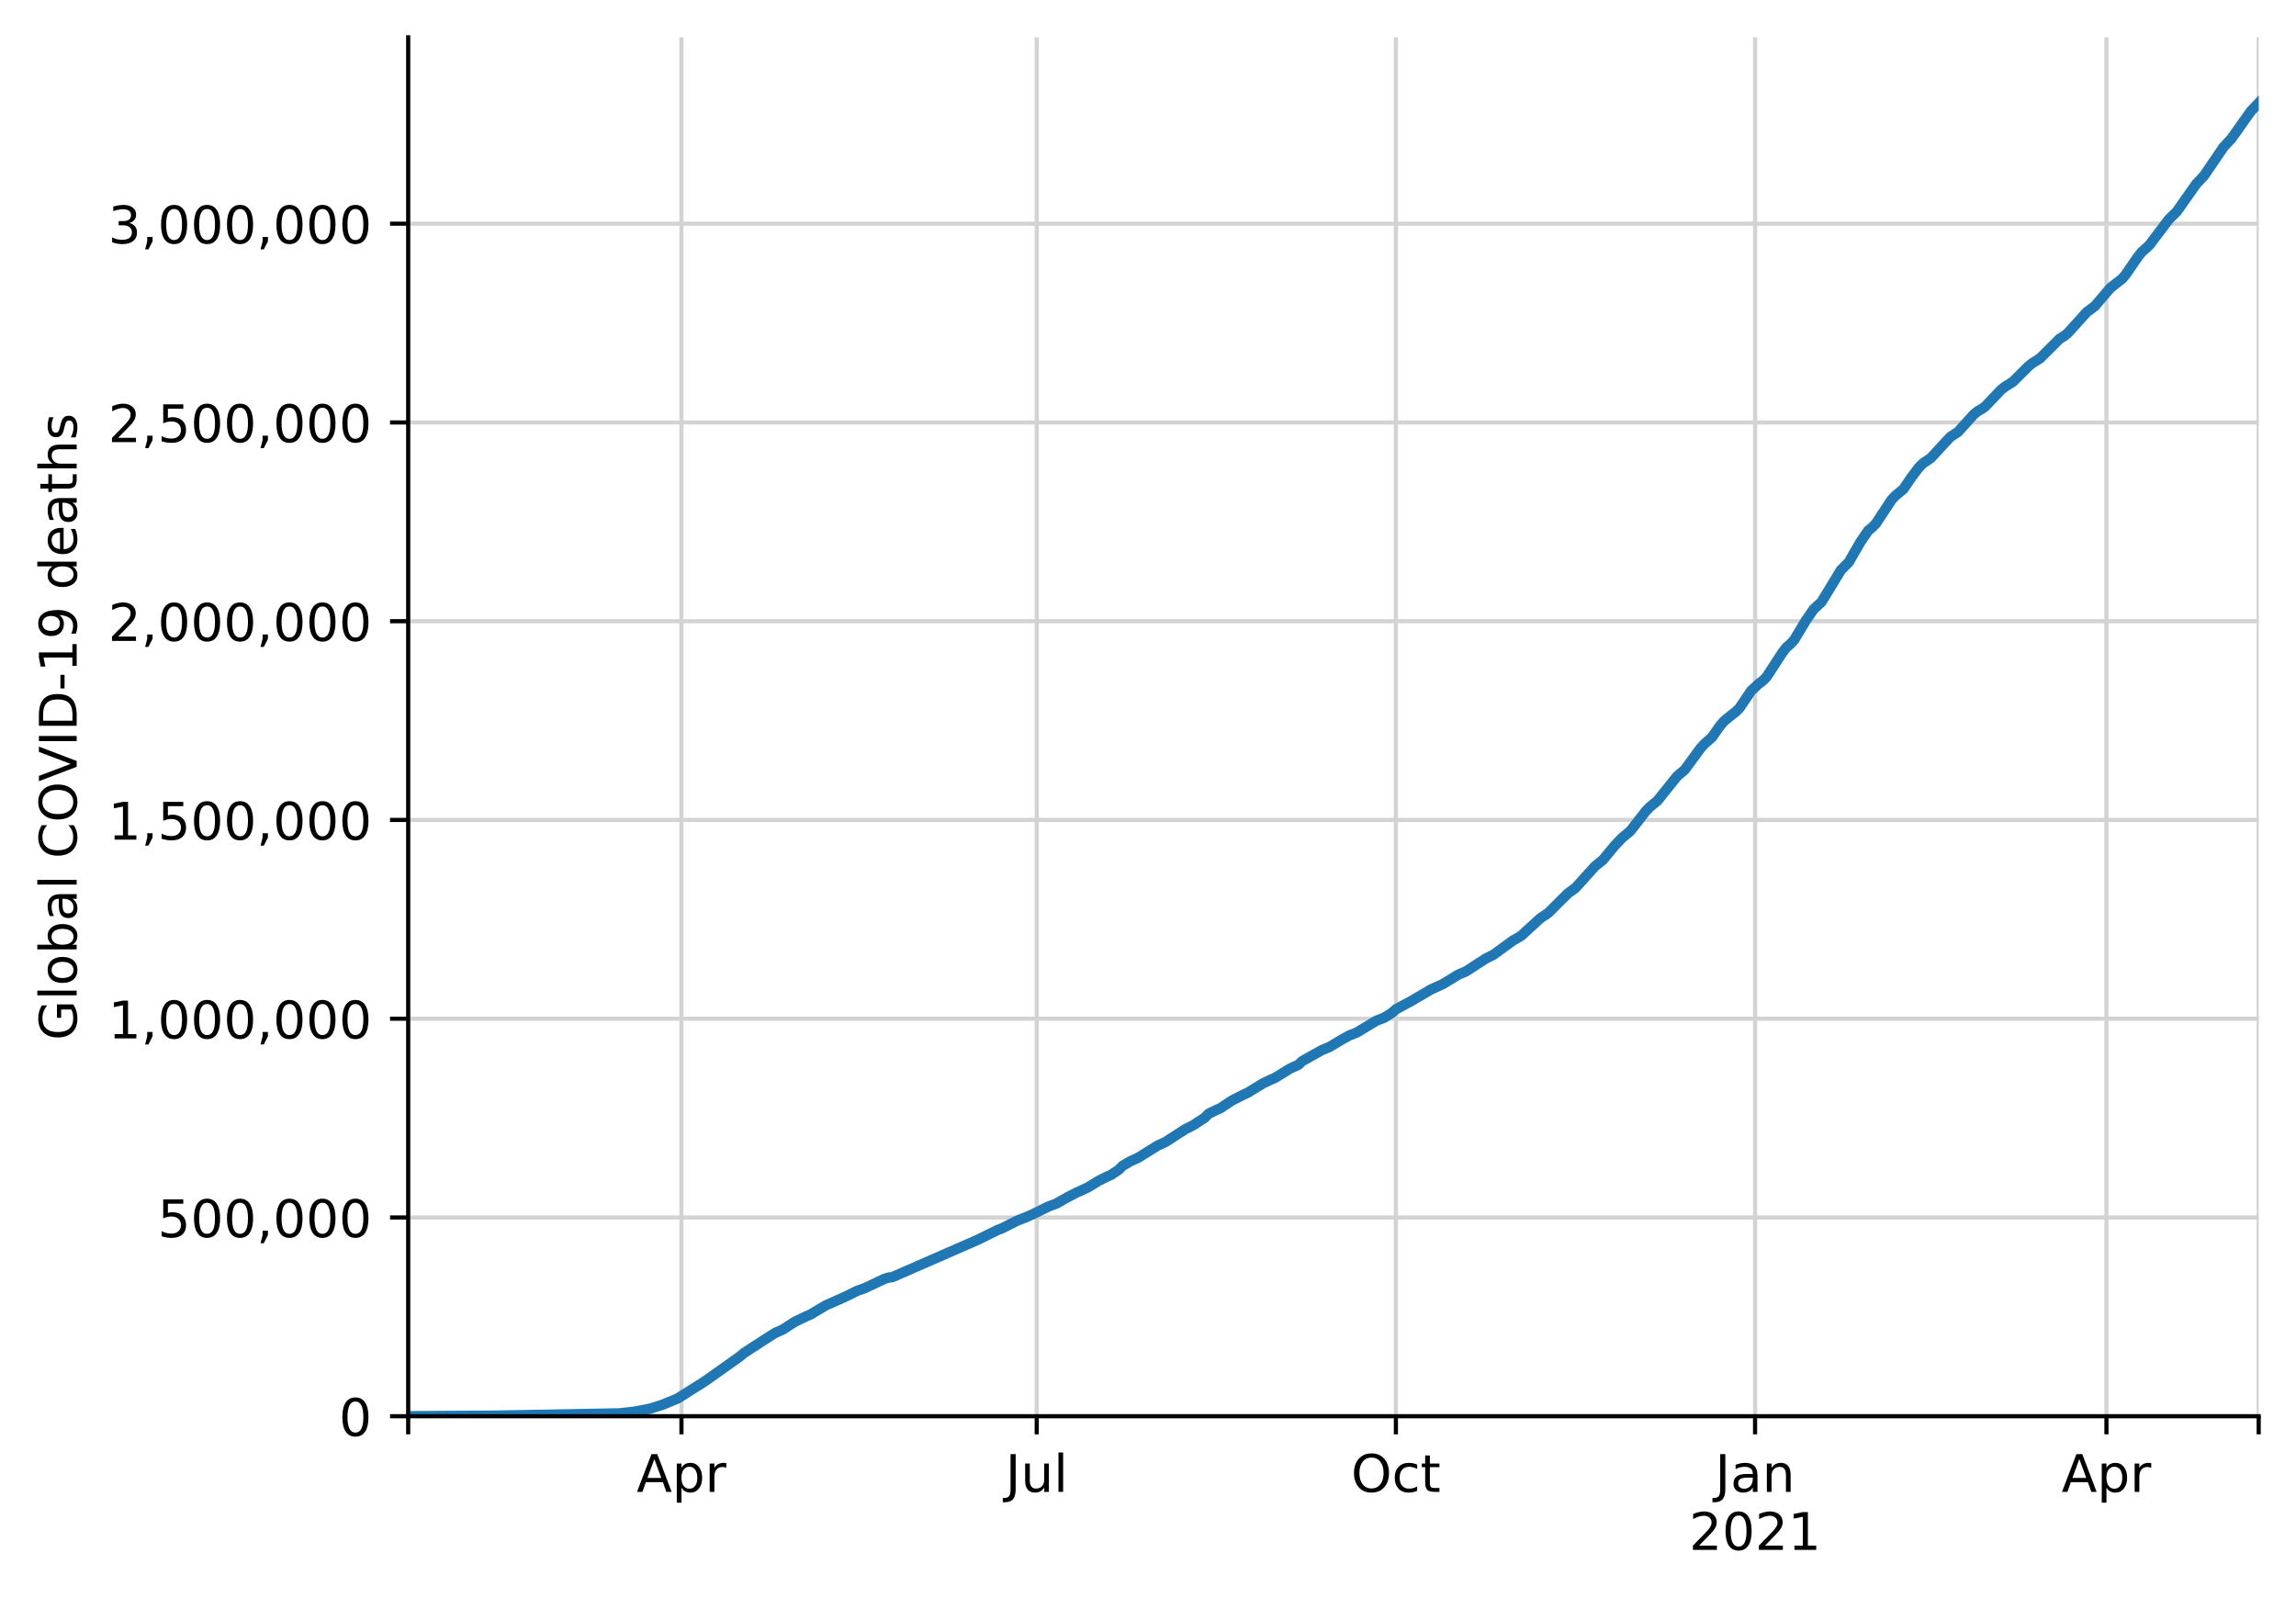
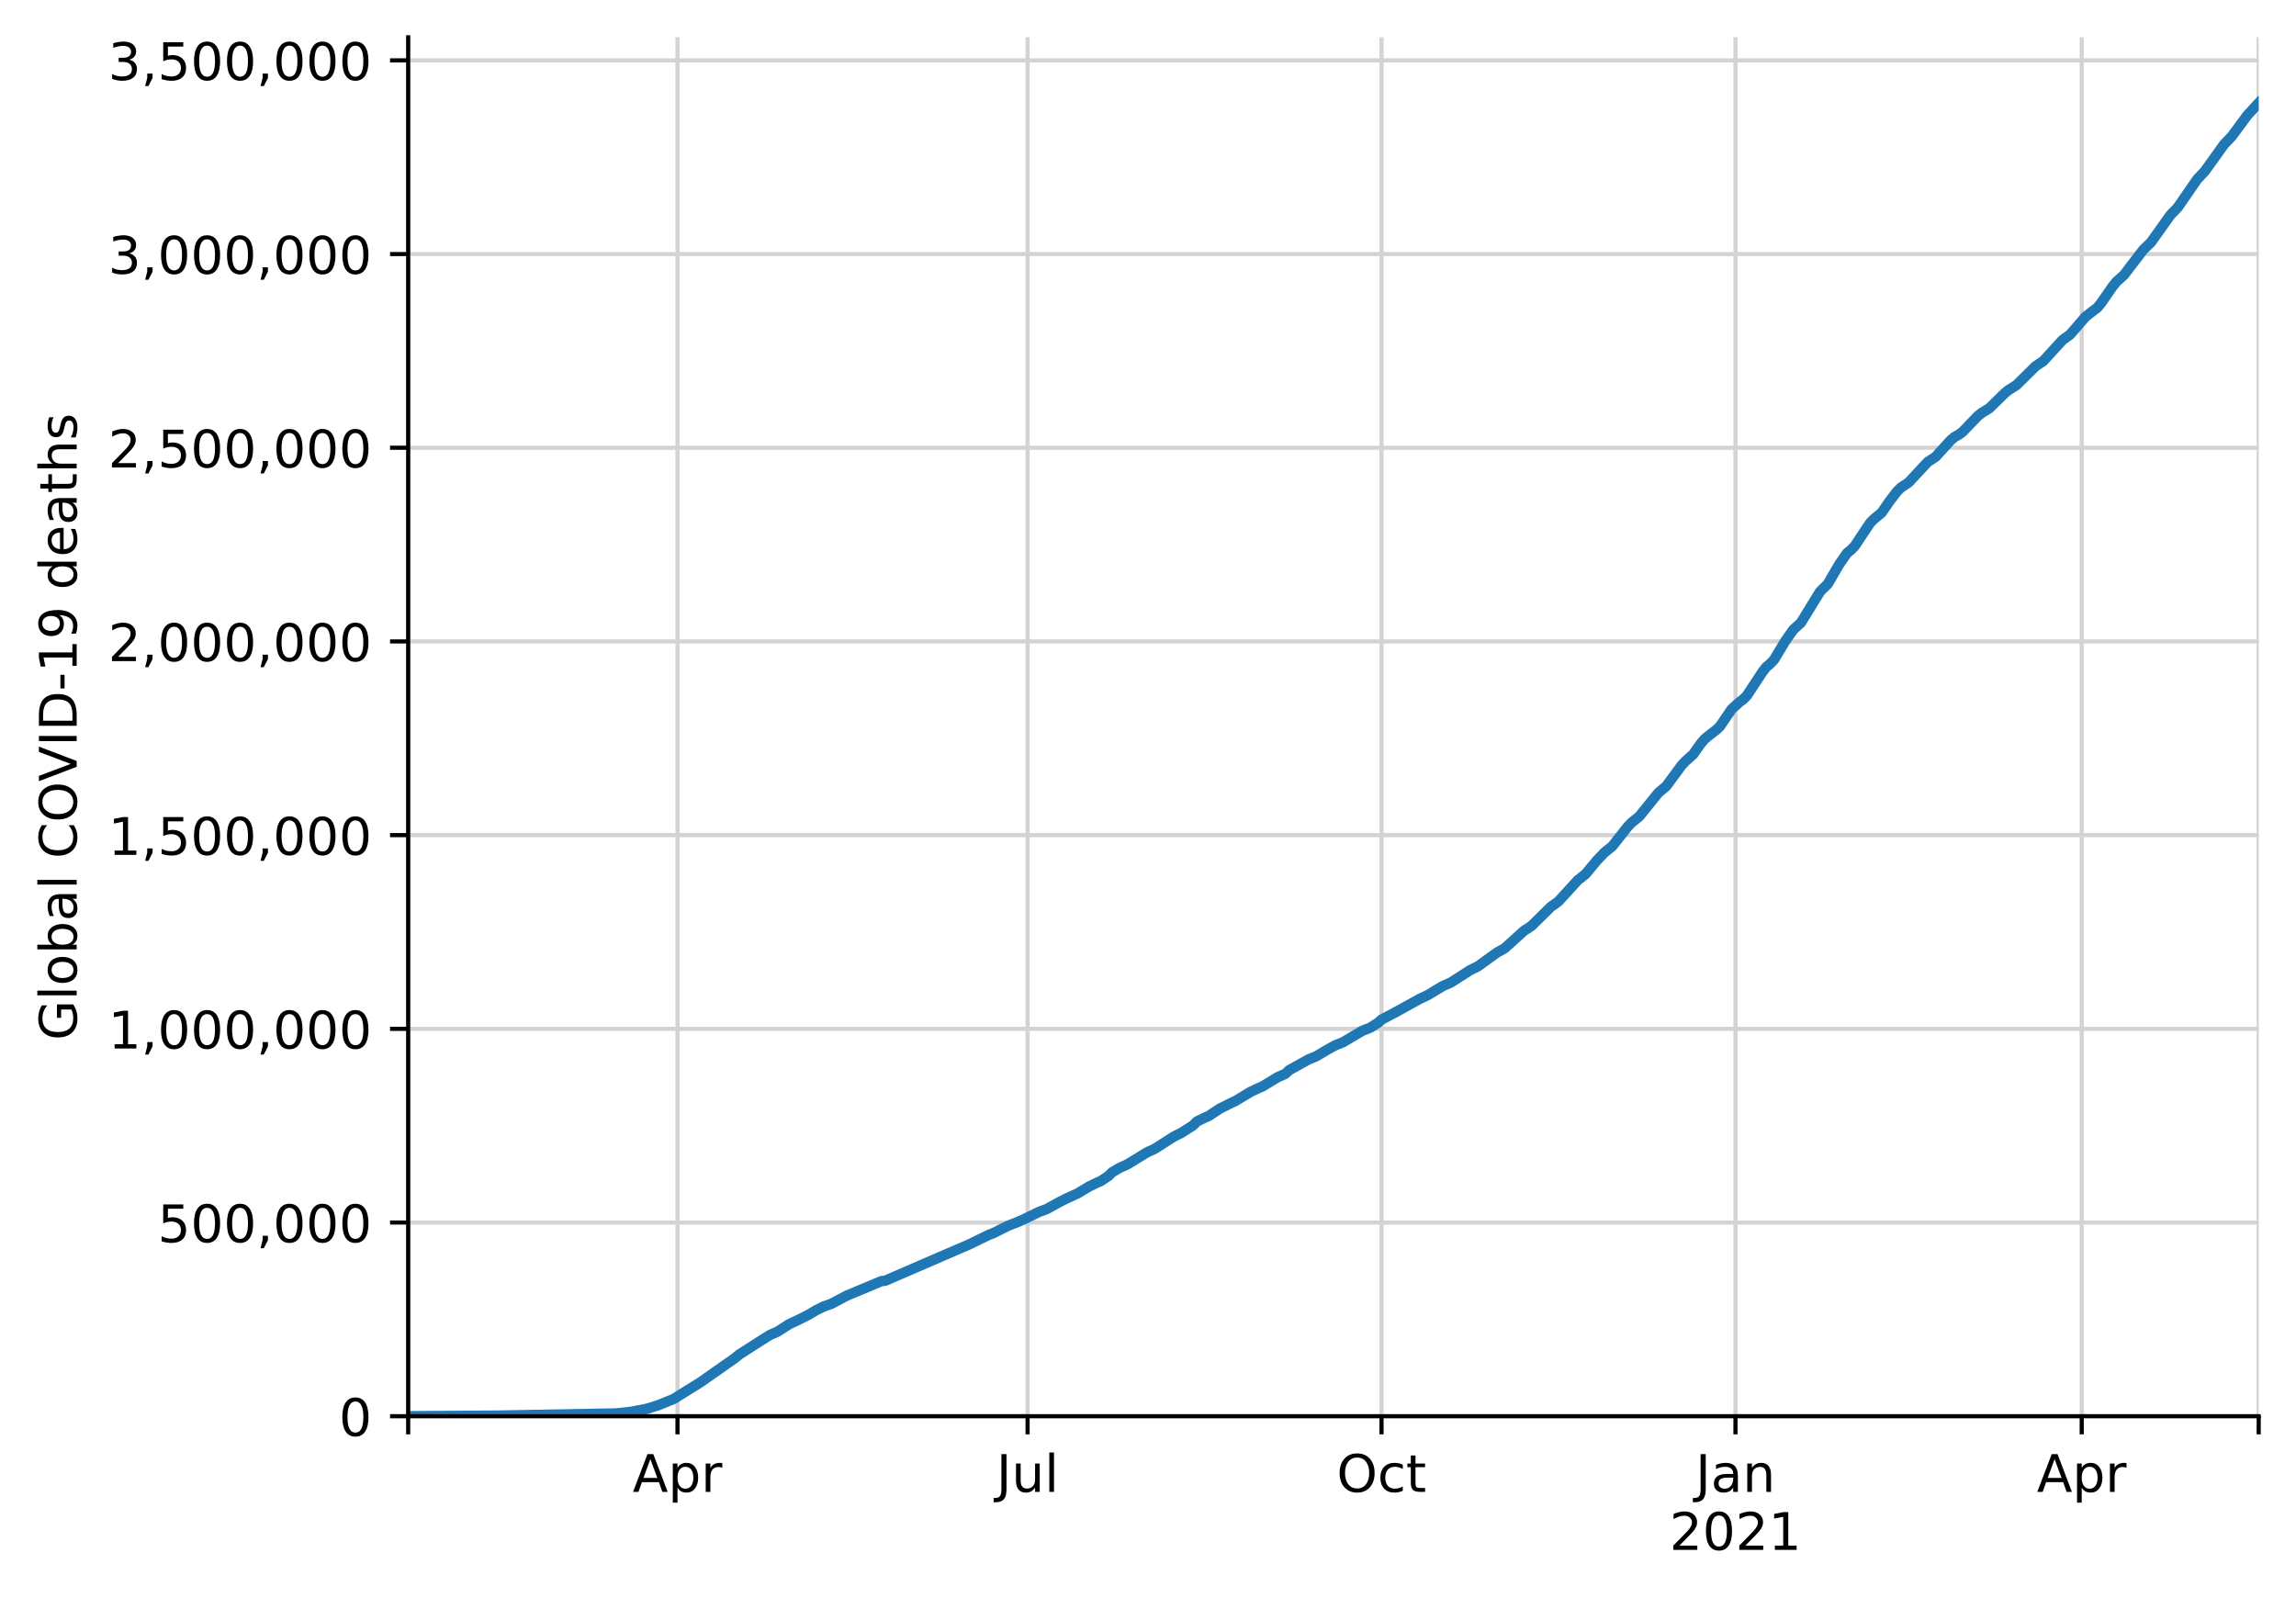
<svg xmlns="http://www.w3.org/2000/svg" xmlns:xlink="http://www.w3.org/1999/xlink" height="308.388pt" version="1.1" viewBox="0 0 443.092 308.388" width="443.092pt">
  <defs>
    <style type="text/css">
*{stroke-linecap:butt;stroke-linejoin:round;}
  </style>
  </defs>
  <g id="figure_1">
    <g id="patch_1">
      <path d="M 0 308.388  L 443.092 308.388  L 443.092 0  L 0 0  z " style="fill:#ffffff;" />
    </g>
    <g id="axes_1">
      <g id="patch_2">
        <path d="M 78.772 273.312  L 435.892 273.312  L 435.892 7.2  L 78.772 7.2  z " style="fill:#ffffff;" />
      </g>
      <g id="matplotlib.axis_1">
        <g id="xtick_1">
          <g id="line2d_1">
-             <path clip-path="url(#p2958e5b25a)" d="M 78.772 273.312  L 78.772 7.2  " style="fill:none;stroke:#d3d3d3;stroke-linecap:square;stroke-width:0.8;" />
+             <path clip-path="url(#p4330bcc0ba)" d="M 78.772 273.312  L 78.772 7.2  " style="fill:none;stroke:#d3d3d3;stroke-linecap:square;stroke-width:0.8;" />
          </g>
          <g id="line2d_2">
            <defs>
-               <path d="M 0 0  L 0 3.5  " id="m4a0d95c981" style="stroke:#000000;stroke-width:0.8;" />
-             </defs>
-             <g>
-               <use style="stroke:#000000;stroke-width:0.8;" x="78.772" xlink:href="#m4a0d95c981" y="273.312" />
+               <path d="M 0 0  L 0 3.5  " id="mec39cfea48" style="stroke:#000000;stroke-width:0.8;" />
+             </defs>
+             <g>
+               <use style="stroke:#000000;stroke-width:0.8;" x="78.772" xlink:href="#mec39cfea48" y="273.312" />
            </g>
          </g>
        </g>
        <g id="xtick_2">
          <g id="line2d_3">
-             <path clip-path="url(#p2958e5b25a)" d="M 131.511 273.312  L 131.511 7.2  " style="fill:none;stroke:#d3d3d3;stroke-linecap:square;stroke-width:0.8;" />
+             <path clip-path="url(#p4330bcc0ba)" d="M 130.744 273.312  L 130.744 7.2  " style="fill:none;stroke:#d3d3d3;stroke-linecap:square;stroke-width:0.8;" />
          </g>
          <g id="line2d_4">
            <g>
-               <use style="stroke:#000000;stroke-width:0.8;" x="131.511" xlink:href="#m4a0d95c981" y="273.312" />
+               <use style="stroke:#000000;stroke-width:0.8;" x="130.744" xlink:href="#mec39cfea48" y="273.312" />
            </g>
          </g>
          <g id="text_1">
            <defs>
              <path d="M 34.188 63.188  L 20.797 26.906  L 47.609 26.906  z M 28.609 72.906  L 39.797 72.906  L 67.578 0  L 57.328 0  L 50.688 18.703  L 17.828 18.703  L 11.188 0  L 0.781 0  z " id="DejaVuSans-65" />
              <path d="M 18.109 8.203  L 18.109 -20.797  L 9.078 -20.797  L 9.078 54.688  L 18.109 54.688  L 18.109 46.391  Q 20.953 51.266 25.266 53.625  Q 29.594 56 35.594 56  Q 45.562 56 51.781 48.094  Q 58.016 40.188 58.016 27.297  Q 58.016 14.406 51.781 6.484  Q 45.562 -1.422 35.594 -1.422  Q 29.594 -1.422 25.266 0.953  Q 20.953 3.328 18.109 8.203  z M 48.688 27.297  Q 48.688 37.203 44.609 42.844  Q 40.531 48.484 33.406 48.484  Q 26.266 48.484 22.188 42.844  Q 18.109 37.203 18.109 27.297  Q 18.109 17.391 22.188 11.75  Q 26.266 6.109 33.406 6.109  Q 40.531 6.109 44.609 11.75  Q 48.688 17.391 48.688 27.297  z " id="DejaVuSans-112" />
              <path d="M 41.109 46.297  Q 39.594 47.172 37.812 47.578  Q 36.031 48 33.891 48  Q 26.266 48 22.188 43.047  Q 18.109 38.094 18.109 28.812  L 18.109 0  L 9.078 0  L 9.078 54.688  L 18.109 54.688  L 18.109 46.188  Q 20.953 51.172 25.484 53.578  Q 30.031 56 36.531 56  Q 37.453 56 38.578 55.875  Q 39.703 55.766 41.062 55.516  z " id="DejaVuSans-114" />
            </defs>
-             <g transform="translate(122.8611 287.9104)scale(0.1 -0.1)">
+             <g transform="translate(122.0936 287.9104)scale(0.1 -0.1)">
              <use xlink:href="#DejaVuSans-65" />
              <use x="68.408" xlink:href="#DejaVuSans-112" />
              <use x="131.885" xlink:href="#DejaVuSans-114" />
            </g>
          </g>
        </g>
        <g id="xtick_3">
          <g id="line2d_5">
-             <path clip-path="url(#p2958e5b25a)" d="M 200.072 273.312  L 200.072 7.2  " style="fill:none;stroke:#d3d3d3;stroke-linecap:square;stroke-width:0.8;" />
+             <path clip-path="url(#p4330bcc0ba)" d="M 198.307 273.312  L 198.307 7.2  " style="fill:none;stroke:#d3d3d3;stroke-linecap:square;stroke-width:0.8;" />
          </g>
          <g id="line2d_6">
            <g>
-               <use style="stroke:#000000;stroke-width:0.8;" x="200.072" xlink:href="#m4a0d95c981" y="273.312" />
+               <use style="stroke:#000000;stroke-width:0.8;" x="198.307" xlink:href="#mec39cfea48" y="273.312" />
            </g>
          </g>
          <g id="text_2">
            <defs>
              <path d="M 9.812 72.906  L 19.672 72.906  L 19.672 5.078  Q 19.672 -8.109 14.672 -14.062  Q 9.672 -20.016 -1.422 -20.016  L -5.172 -20.016  L -5.172 -11.719  L -2.094 -11.719  Q 4.438 -11.719 7.125 -8.047  Q 9.812 -4.391 9.812 5.078  z " id="DejaVuSans-74" />
              <path d="M 8.5 21.578  L 8.5 54.688  L 17.484 54.688  L 17.484 21.922  Q 17.484 14.156 20.5 10.266  Q 23.531 6.391 29.594 6.391  Q 36.859 6.391 41.078 11.031  Q 45.312 15.672 45.312 23.688  L 45.312 54.688  L 54.297 54.688  L 54.297 0  L 45.312 0  L 45.312 8.406  Q 42.047 3.422 37.719 1  Q 33.406 -1.422 27.688 -1.422  Q 18.266 -1.422 13.375 4.438  Q 8.5 10.297 8.5 21.578  z M 31.109 56  z " id="DejaVuSans-117" />
              <path d="M 9.422 75.984  L 18.406 75.984  L 18.406 0  L 9.422 0  z " id="DejaVuSans-108" />
            </defs>
-             <g transform="translate(194.0393 287.9104)scale(0.1 -0.1)">
+             <g transform="translate(192.274 287.9104)scale(0.1 -0.1)">
              <use xlink:href="#DejaVuSans-74" />
              <use x="29.492" xlink:href="#DejaVuSans-117" />
              <use x="92.871" xlink:href="#DejaVuSans-108" />
            </g>
          </g>
        </g>
        <g id="xtick_4">
          <g id="line2d_7">
-             <path clip-path="url(#p2958e5b25a)" d="M 269.387 273.312  L 269.387 7.2  " style="fill:none;stroke:#d3d3d3;stroke-linecap:square;stroke-width:0.8;" />
+             <path clip-path="url(#p4330bcc0ba)" d="M 266.613 273.312  L 266.613 7.2  " style="fill:none;stroke:#d3d3d3;stroke-linecap:square;stroke-width:0.8;" />
          </g>
          <g id="line2d_8">
            <g>
-               <use style="stroke:#000000;stroke-width:0.8;" x="269.387" xlink:href="#m4a0d95c981" y="273.312" />
+               <use style="stroke:#000000;stroke-width:0.8;" x="266.613" xlink:href="#mec39cfea48" y="273.312" />
            </g>
          </g>
          <g id="text_3">
            <defs>
              <path d="M 39.406 66.219  Q 28.656 66.219 22.328 58.203  Q 16.016 50.203 16.016 36.375  Q 16.016 22.609 22.328 14.594  Q 28.656 6.594 39.406 6.594  Q 50.141 6.594 56.422 14.594  Q 62.703 22.609 62.703 36.375  Q 62.703 50.203 56.422 58.203  Q 50.141 66.219 39.406 66.219  z M 39.406 74.219  Q 54.734 74.219 63.906 63.938  Q 73.094 53.656 73.094 36.375  Q 73.094 19.141 63.906 8.859  Q 54.734 -1.422 39.406 -1.422  Q 24.031 -1.422 14.812 8.828  Q 5.609 19.094 5.609 36.375  Q 5.609 53.656 14.812 63.938  Q 24.031 74.219 39.406 74.219  z " id="DejaVuSans-79" />
              <path d="M 48.781 52.594  L 48.781 44.188  Q 44.969 46.297 41.141 47.344  Q 37.312 48.391 33.406 48.391  Q 24.656 48.391 19.812 42.844  Q 14.984 37.312 14.984 27.297  Q 14.984 17.281 19.812 11.734  Q 24.656 6.203 33.406 6.203  Q 37.312 6.203 41.141 7.25  Q 44.969 8.297 48.781 10.406  L 48.781 2.094  Q 45.016 0.344 40.984 -0.531  Q 36.969 -1.422 32.422 -1.422  Q 20.062 -1.422 12.781 6.344  Q 5.516 14.109 5.516 27.297  Q 5.516 40.672 12.859 48.328  Q 20.219 56 33.016 56  Q 37.156 56 41.109 55.141  Q 45.062 54.297 48.781 52.594  z " id="DejaVuSans-99" />
              <path d="M 18.312 70.219  L 18.312 54.688  L 36.812 54.688  L 36.812 47.703  L 18.312 47.703  L 18.312 18.016  Q 18.312 11.328 20.141 9.422  Q 21.969 7.516 27.594 7.516  L 36.812 7.516  L 36.812 0  L 27.594 0  Q 17.188 0 13.234 3.875  Q 9.281 7.766 9.281 18.016  L 9.281 47.703  L 2.688 47.703  L 2.688 54.688  L 9.281 54.688  L 9.281 70.219  z " id="DejaVuSans-116" />
            </defs>
-             <g transform="translate(260.7412 287.9104)scale(0.1 -0.1)">
+             <g transform="translate(257.9672 287.9104)scale(0.1 -0.1)">
              <use xlink:href="#DejaVuSans-79" />
              <use x="78.711" xlink:href="#DejaVuSans-99" />
              <use x="133.691" xlink:href="#DejaVuSans-116" />
            </g>
          </g>
        </g>
        <g id="xtick_5">
          <g id="line2d_9">
-             <path clip-path="url(#p2958e5b25a)" d="M 338.701 273.312  L 338.701 7.2  " style="fill:none;stroke:#d3d3d3;stroke-linecap:square;stroke-width:0.8;" />
+             <path clip-path="url(#p4330bcc0ba)" d="M 334.918 273.312  L 334.918 7.2  " style="fill:none;stroke:#d3d3d3;stroke-linecap:square;stroke-width:0.8;" />
          </g>
          <g id="line2d_10">
            <g>
-               <use style="stroke:#000000;stroke-width:0.8;" x="338.701" xlink:href="#m4a0d95c981" y="273.312" />
+               <use style="stroke:#000000;stroke-width:0.8;" x="334.918" xlink:href="#mec39cfea48" y="273.312" />
            </g>
          </g>
          <g id="text_4">
            <defs>
              <path d="M 34.281 27.484  Q 23.391 27.484 19.188 25  Q 14.984 22.516 14.984 16.5  Q 14.984 11.719 18.141 8.906  Q 21.297 6.109 26.703 6.109  Q 34.188 6.109 38.703 11.406  Q 43.219 16.703 43.219 25.484  L 43.219 27.484  z M 52.203 31.203  L 52.203 0  L 43.219 0  L 43.219 8.297  Q 40.141 3.328 35.547 0.953  Q 30.953 -1.422 24.312 -1.422  Q 15.922 -1.422 10.953 3.297  Q 6 8.016 6 15.922  Q 6 25.141 12.172 29.828  Q 18.359 34.516 30.609 34.516  L 43.219 34.516  L 43.219 35.406  Q 43.219 41.609 39.141 45  Q 35.062 48.391 27.688 48.391  Q 23 48.391 18.547 47.266  Q 14.109 46.141 10.016 43.891  L 10.016 52.203  Q 14.938 54.109 19.578 55.047  Q 24.219 56 28.609 56  Q 40.484 56 46.344 49.844  Q 52.203 43.703 52.203 31.203  z " id="DejaVuSans-97" />
              <path d="M 54.891 33.016  L 54.891 0  L 45.906 0  L 45.906 32.719  Q 45.906 40.484 42.875 44.328  Q 39.844 48.188 33.797 48.188  Q 26.516 48.188 22.312 43.547  Q 18.109 38.922 18.109 30.906  L 18.109 0  L 9.078 0  L 9.078 54.688  L 18.109 54.688  L 18.109 46.188  Q 21.344 51.125 25.703 53.562  Q 30.078 56 35.797 56  Q 45.219 56 50.047 50.172  Q 54.891 44.344 54.891 33.016  z " id="DejaVuSans-110" />
            </defs>
-             <g transform="translate(330.9932 287.9104)scale(0.1 -0.1)">
+             <g transform="translate(327.2104 287.9104)scale(0.1 -0.1)">
              <use xlink:href="#DejaVuSans-74" />
              <use x="29.492" xlink:href="#DejaVuSans-97" />
              <use x="90.771" xlink:href="#DejaVuSans-110" />
            </g>
            <defs>
              <path d="M 19.188 8.297  L 53.609 8.297  L 53.609 0  L 7.328 0  L 7.328 8.297  Q 12.938 14.109 22.625 23.891  Q 32.328 33.688 34.812 36.531  Q 39.547 41.844 41.422 45.531  Q 43.312 49.219 43.312 52.781  Q 43.312 58.594 39.234 62.25  Q 35.156 65.922 28.609 65.922  Q 23.969 65.922 18.812 64.312  Q 13.672 62.703 7.812 59.422  L 7.812 69.391  Q 13.766 71.781 18.938 73  Q 24.125 74.219 28.422 74.219  Q 39.75 74.219 46.484 68.547  Q 53.219 62.891 53.219 53.422  Q 53.219 48.922 51.531 44.891  Q 49.859 40.875 45.406 35.406  Q 44.188 33.984 37.641 27.219  Q 31.109 20.453 19.188 8.297  z " id="DejaVuSans-50" />
              <path d="M 31.781 66.406  Q 24.172 66.406 20.328 58.906  Q 16.5 51.422 16.5 36.375  Q 16.5 21.391 20.328 13.891  Q 24.172 6.391 31.781 6.391  Q 39.453 6.391 43.281 13.891  Q 47.125 21.391 47.125 36.375  Q 47.125 51.422 43.281 58.906  Q 39.453 66.406 31.781 66.406  z M 31.781 74.219  Q 44.047 74.219 50.516 64.516  Q 56.984 54.828 56.984 36.375  Q 56.984 17.969 50.516 8.266  Q 44.047 -1.422 31.781 -1.422  Q 19.531 -1.422 13.062 8.266  Q 6.594 17.969 6.594 36.375  Q 6.594 54.828 13.062 64.516  Q 19.531 74.219 31.781 74.219  z " id="DejaVuSans-48" />
              <path d="M 12.406 8.297  L 28.516 8.297  L 28.516 63.922  L 10.984 60.406  L 10.984 69.391  L 28.422 72.906  L 38.281 72.906  L 38.281 8.297  L 54.391 8.297  L 54.391 0  L 12.406 0  z " id="DejaVuSans-49" />
            </defs>
-             <g transform="translate(325.976 299.1082)scale(0.1 -0.1)">
+             <g transform="translate(322.1932 299.1082)scale(0.1 -0.1)">
              <use xlink:href="#DejaVuSans-50" />
              <use x="63.623" xlink:href="#DejaVuSans-48" />
              <use x="127.246" xlink:href="#DejaVuSans-50" />
              <use x="190.869" xlink:href="#DejaVuSans-49" />
            </g>
          </g>
        </g>
        <g id="xtick_6">
          <g id="line2d_11">
-             <path clip-path="url(#p2958e5b25a)" d="M 406.509 273.312  L 406.509 7.2  " style="fill:none;stroke:#d3d3d3;stroke-linecap:square;stroke-width:0.8;" />
+             <path clip-path="url(#p4330bcc0ba)" d="M 401.739 273.312  L 401.739 7.2  " style="fill:none;stroke:#d3d3d3;stroke-linecap:square;stroke-width:0.8;" />
          </g>
          <g id="line2d_12">
            <g>
-               <use style="stroke:#000000;stroke-width:0.8;" x="406.509" xlink:href="#m4a0d95c981" y="273.312" />
+               <use style="stroke:#000000;stroke-width:0.8;" x="401.739" xlink:href="#mec39cfea48" y="273.312" />
            </g>
          </g>
          <g id="text_5">
-             <g transform="translate(397.8586 287.9104)scale(0.1 -0.1)">
+             <g transform="translate(393.089 287.9104)scale(0.1 -0.1)">
              <use xlink:href="#DejaVuSans-65" />
              <use x="68.408" xlink:href="#DejaVuSans-112" />
              <use x="131.885" xlink:href="#DejaVuSans-114" />
            </g>
          </g>
        </g>
        <g id="xtick_7">
          <g id="line2d_13">
-             <path clip-path="url(#p2958e5b25a)" d="M 435.892 273.312  L 435.892 7.2  " style="fill:none;stroke:#d3d3d3;stroke-linecap:square;stroke-width:0.8;" />
+             <path clip-path="url(#p4330bcc0ba)" d="M 435.892 273.312  L 435.892 7.2  " style="fill:none;stroke:#d3d3d3;stroke-linecap:square;stroke-width:0.8;" />
          </g>
          <g id="line2d_14">
            <g>
-               <use style="stroke:#000000;stroke-width:0.8;" x="435.892" xlink:href="#m4a0d95c981" y="273.312" />
+               <use style="stroke:#000000;stroke-width:0.8;" x="435.892" xlink:href="#mec39cfea48" y="273.312" />
            </g>
          </g>
        </g>
      </g>
      <g id="matplotlib.axis_2">
        <g id="ytick_1">
          <g id="line2d_15">
-             <path clip-path="url(#p2958e5b25a)" d="M 78.772 273.312  L 435.892 273.312  " style="fill:none;stroke:#d3d3d3;stroke-linecap:square;stroke-width:0.8;" />
+             <path clip-path="url(#p4330bcc0ba)" d="M 78.772 273.312  L 435.892 273.312  " style="fill:none;stroke:#d3d3d3;stroke-linecap:square;stroke-width:0.8;" />
          </g>
          <g id="line2d_16">
            <defs>
-               <path d="M 0 0  L -3.5 0  " id="m734fd67f0f" style="stroke:#000000;stroke-width:0.8;" />
-             </defs>
-             <g>
-               <use style="stroke:#000000;stroke-width:0.8;" x="78.772" xlink:href="#m734fd67f0f" y="273.312" />
+               <path d="M 0 0  L -3.5 0  " id="m56b3cf847a" style="stroke:#000000;stroke-width:0.8;" />
+             </defs>
+             <g>
+               <use style="stroke:#000000;stroke-width:0.8;" x="78.772" xlink:href="#m56b3cf847a" y="273.312" />
            </g>
          </g>
          <g id="text_6">
            <g transform="translate(65.40937 277.1112)scale(0.1 -0.1)">
              <use xlink:href="#DejaVuSans-48" />
            </g>
          </g>
        </g>
        <g id="ytick_2">
          <g id="line2d_17">
-             <path clip-path="url(#p2958e5b25a)" d="M 78.772 234.955  L 435.892 234.955  " style="fill:none;stroke:#d3d3d3;stroke-linecap:square;stroke-width:0.8;" />
+             <path clip-path="url(#p4330bcc0ba)" d="M 78.772 235.931  L 435.892 235.931  " style="fill:none;stroke:#d3d3d3;stroke-linecap:square;stroke-width:0.8;" />
          </g>
          <g id="line2d_18">
            <g>
-               <use style="stroke:#000000;stroke-width:0.8;" x="78.772" xlink:href="#m734fd67f0f" y="234.955" />
+               <use style="stroke:#000000;stroke-width:0.8;" x="78.772" xlink:href="#m56b3cf847a" y="235.931" />
            </g>
          </g>
          <g id="text_7">
            <defs>
              <path d="M 10.797 72.906  L 49.516 72.906  L 49.516 64.594  L 19.828 64.594  L 19.828 46.734  Q 21.969 47.469 24.109 47.828  Q 26.266 48.188 28.422 48.188  Q 40.625 48.188 47.75 41.5  Q 54.891 34.812 54.891 23.391  Q 54.891 11.625 47.562 5.094  Q 40.234 -1.422 26.906 -1.422  Q 22.312 -1.422 17.547 -0.641  Q 12.797 0.141 7.719 1.703  L 7.719 11.625  Q 12.109 9.234 16.797 8.062  Q 21.484 6.891 26.703 6.891  Q 35.156 6.891 40.078 11.328  Q 45.016 15.766 45.016 23.391  Q 45.016 31 40.078 35.438  Q 35.156 39.891 26.703 39.891  Q 22.75 39.891 18.812 39.016  Q 14.891 38.141 10.797 36.281  z " id="DejaVuSans-53" />
              <path d="M 11.719 12.406  L 22.016 12.406  L 22.016 4  L 14.016 -11.625  L 7.719 -11.625  L 11.719 4  z " id="DejaVuSans-44" />
            </defs>
-             <g transform="translate(30.41875 238.7542)scale(0.1 -0.1)">
+             <g transform="translate(30.41875 239.7306)scale(0.1 -0.1)">
              <use xlink:href="#DejaVuSans-53" />
              <use x="63.623" xlink:href="#DejaVuSans-48" />
              <use x="127.246" xlink:href="#DejaVuSans-48" />
              <use x="190.869" xlink:href="#DejaVuSans-44" />
              <use x="222.656" xlink:href="#DejaVuSans-48" />
              <use x="286.279" xlink:href="#DejaVuSans-48" />
              <use x="349.902" xlink:href="#DejaVuSans-48" />
            </g>
          </g>
        </g>
        <g id="ytick_3">
          <g id="line2d_19">
-             <path clip-path="url(#p2958e5b25a)" d="M 78.772 196.598  L 435.892 196.598  " style="fill:none;stroke:#d3d3d3;stroke-linecap:square;stroke-width:0.8;" />
+             <path clip-path="url(#p4330bcc0ba)" d="M 78.772 198.551  L 435.892 198.551  " style="fill:none;stroke:#d3d3d3;stroke-linecap:square;stroke-width:0.8;" />
          </g>
          <g id="line2d_20">
            <g>
-               <use style="stroke:#000000;stroke-width:0.8;" x="78.772" xlink:href="#m734fd67f0f" y="196.598" />
+               <use style="stroke:#000000;stroke-width:0.8;" x="78.772" xlink:href="#m56b3cf847a" y="198.551" />
            </g>
          </g>
          <g id="text_8">
-             <g transform="translate(20.87813 200.3971)scale(0.1 -0.1)">
+             <g transform="translate(20.87813 202.35)scale(0.1 -0.1)">
              <use xlink:href="#DejaVuSans-49" />
              <use x="63.623" xlink:href="#DejaVuSans-44" />
              <use x="95.41" xlink:href="#DejaVuSans-48" />
              <use x="159.033" xlink:href="#DejaVuSans-48" />
              <use x="222.656" xlink:href="#DejaVuSans-48" />
              <use x="286.279" xlink:href="#DejaVuSans-44" />
              <use x="318.066" xlink:href="#DejaVuSans-48" />
              <use x="381.689" xlink:href="#DejaVuSans-48" />
              <use x="445.312" xlink:href="#DejaVuSans-48" />
            </g>
          </g>
        </g>
        <g id="ytick_4">
          <g id="line2d_21">
-             <path clip-path="url(#p2958e5b25a)" d="M 78.772 158.241  L 435.892 158.241  " style="fill:none;stroke:#d3d3d3;stroke-linecap:square;stroke-width:0.8;" />
+             <path clip-path="url(#p4330bcc0ba)" d="M 78.772 161.17  L 435.892 161.17  " style="fill:none;stroke:#d3d3d3;stroke-linecap:square;stroke-width:0.8;" />
          </g>
          <g id="line2d_22">
            <g>
-               <use style="stroke:#000000;stroke-width:0.8;" x="78.772" xlink:href="#m734fd67f0f" y="158.241" />
+               <use style="stroke:#000000;stroke-width:0.8;" x="78.772" xlink:href="#m56b3cf847a" y="161.17" />
            </g>
          </g>
          <g id="text_9">
-             <g transform="translate(20.87813 162.0401)scale(0.1 -0.1)">
+             <g transform="translate(20.87813 164.9693)scale(0.1 -0.1)">
              <use xlink:href="#DejaVuSans-49" />
              <use x="63.623" xlink:href="#DejaVuSans-44" />
              <use x="95.41" xlink:href="#DejaVuSans-53" />
              <use x="159.033" xlink:href="#DejaVuSans-48" />
              <use x="222.656" xlink:href="#DejaVuSans-48" />
              <use x="286.279" xlink:href="#DejaVuSans-44" />
              <use x="318.066" xlink:href="#DejaVuSans-48" />
              <use x="381.689" xlink:href="#DejaVuSans-48" />
              <use x="445.312" xlink:href="#DejaVuSans-48" />
            </g>
          </g>
        </g>
        <g id="ytick_5">
          <g id="line2d_23">
-             <path clip-path="url(#p2958e5b25a)" d="M 78.772 119.884  L 435.892 119.884  " style="fill:none;stroke:#d3d3d3;stroke-linecap:square;stroke-width:0.8;" />
+             <path clip-path="url(#p4330bcc0ba)" d="M 78.772 123.789  L 435.892 123.789  " style="fill:none;stroke:#d3d3d3;stroke-linecap:square;stroke-width:0.8;" />
          </g>
          <g id="line2d_24">
            <g>
-               <use style="stroke:#000000;stroke-width:0.8;" x="78.772" xlink:href="#m734fd67f0f" y="119.884" />
+               <use style="stroke:#000000;stroke-width:0.8;" x="78.772" xlink:href="#m56b3cf847a" y="123.789" />
            </g>
          </g>
          <g id="text_10">
-             <g transform="translate(20.87813 123.683)scale(0.1 -0.1)">
+             <g transform="translate(20.87813 127.5887)scale(0.1 -0.1)">
              <use xlink:href="#DejaVuSans-50" />
              <use x="63.623" xlink:href="#DejaVuSans-44" />
              <use x="95.41" xlink:href="#DejaVuSans-48" />
              <use x="159.033" xlink:href="#DejaVuSans-48" />
              <use x="222.656" xlink:href="#DejaVuSans-48" />
              <use x="286.279" xlink:href="#DejaVuSans-44" />
              <use x="318.066" xlink:href="#DejaVuSans-48" />
              <use x="381.689" xlink:href="#DejaVuSans-48" />
              <use x="445.312" xlink:href="#DejaVuSans-48" />
            </g>
          </g>
        </g>
        <g id="ytick_6">
          <g id="line2d_25">
-             <path clip-path="url(#p2958e5b25a)" d="M 78.772 81.527  L 435.892 81.527  " style="fill:none;stroke:#d3d3d3;stroke-linecap:square;stroke-width:0.8;" />
+             <path clip-path="url(#p4330bcc0ba)" d="M 78.772 86.409  L 435.892 86.409  " style="fill:none;stroke:#d3d3d3;stroke-linecap:square;stroke-width:0.8;" />
          </g>
          <g id="line2d_26">
            <g>
-               <use style="stroke:#000000;stroke-width:0.8;" x="78.772" xlink:href="#m734fd67f0f" y="81.527" />
+               <use style="stroke:#000000;stroke-width:0.8;" x="78.772" xlink:href="#m56b3cf847a" y="86.409" />
            </g>
          </g>
          <g id="text_11">
-             <g transform="translate(20.87813 85.32597)scale(0.1 -0.1)">
+             <g transform="translate(20.87813 90.20808)scale(0.1 -0.1)">
              <use xlink:href="#DejaVuSans-50" />
              <use x="63.623" xlink:href="#DejaVuSans-44" />
              <use x="95.41" xlink:href="#DejaVuSans-53" />
              <use x="159.033" xlink:href="#DejaVuSans-48" />
              <use x="222.656" xlink:href="#DejaVuSans-48" />
              <use x="286.279" xlink:href="#DejaVuSans-44" />
              <use x="318.066" xlink:href="#DejaVuSans-48" />
              <use x="381.689" xlink:href="#DejaVuSans-48" />
              <use x="445.312" xlink:href="#DejaVuSans-48" />
            </g>
          </g>
        </g>
        <g id="ytick_7">
          <g id="line2d_27">
-             <path clip-path="url(#p2958e5b25a)" d="M 78.772 43.17  L 435.892 43.17  " style="fill:none;stroke:#d3d3d3;stroke-linecap:square;stroke-width:0.8;" />
+             <path clip-path="url(#p4330bcc0ba)" d="M 78.772 49.028  L 435.892 49.028  " style="fill:none;stroke:#d3d3d3;stroke-linecap:square;stroke-width:0.8;" />
          </g>
          <g id="line2d_28">
            <g>
-               <use style="stroke:#000000;stroke-width:0.8;" x="78.772" xlink:href="#m734fd67f0f" y="43.17" />
+               <use style="stroke:#000000;stroke-width:0.8;" x="78.772" xlink:href="#m56b3cf847a" y="49.028" />
            </g>
          </g>
          <g id="text_12">
            <defs>
              <path d="M 40.578 39.312  Q 47.656 37.797 51.625 33  Q 55.609 28.219 55.609 21.188  Q 55.609 10.406 48.188 4.484  Q 40.766 -1.422 27.094 -1.422  Q 22.516 -1.422 17.656 -0.516  Q 12.797 0.391 7.625 2.203  L 7.625 11.719  Q 11.719 9.328 16.594 8.109  Q 21.484 6.891 26.812 6.891  Q 36.078 6.891 40.938 10.547  Q 45.797 14.203 45.797 21.188  Q 45.797 27.641 41.281 31.266  Q 36.766 34.906 28.719 34.906  L 20.219 34.906  L 20.219 43.016  L 29.109 43.016  Q 36.375 43.016 40.234 45.922  Q 44.094 48.828 44.094 54.297  Q 44.094 59.906 40.109 62.906  Q 36.141 65.922 28.719 65.922  Q 24.656 65.922 20.016 65.031  Q 15.375 64.156 9.812 62.312  L 9.812 71.094  Q 15.438 72.656 20.344 73.438  Q 25.25 74.219 29.594 74.219  Q 40.828 74.219 47.359 69.109  Q 53.906 64.016 53.906 55.328  Q 53.906 49.266 50.438 45.094  Q 46.969 40.922 40.578 39.312  z " id="DejaVuSans-51" />
            </defs>
-             <g transform="translate(20.87813 46.96892)scale(0.1 -0.1)">
+             <g transform="translate(20.87813 52.82745)scale(0.1 -0.1)">
              <use xlink:href="#DejaVuSans-51" />
              <use x="63.623" xlink:href="#DejaVuSans-44" />
              <use x="95.41" xlink:href="#DejaVuSans-48" />
              <use x="159.033" xlink:href="#DejaVuSans-48" />
              <use x="222.656" xlink:href="#DejaVuSans-48" />
              <use x="286.279" xlink:href="#DejaVuSans-44" />
              <use x="318.066" xlink:href="#DejaVuSans-48" />
              <use x="381.689" xlink:href="#DejaVuSans-48" />
              <use x="445.312" xlink:href="#DejaVuSans-48" />
            </g>
          </g>
        </g>
-         <g id="text_13">
+         <g id="ytick_8">
+           <g id="line2d_29">
+             <path clip-path="url(#p4330bcc0ba)" d="M 78.772 11.648  L 435.892 11.648  " style="fill:none;stroke:#d3d3d3;stroke-linecap:square;stroke-width:0.8;" />
+           </g>
+           <g id="line2d_30">
+             <g>
+               <use style="stroke:#000000;stroke-width:0.8;" x="78.772" xlink:href="#m56b3cf847a" y="11.648" />
+             </g>
+           </g>
+           <g id="text_13">
+             <g transform="translate(20.87813 15.44682)scale(0.1 -0.1)">
+               <use xlink:href="#DejaVuSans-51" />
+               <use x="63.623" xlink:href="#DejaVuSans-44" />
+               <use x="95.41" xlink:href="#DejaVuSans-53" />
+               <use x="159.033" xlink:href="#DejaVuSans-48" />
+               <use x="222.656" xlink:href="#DejaVuSans-48" />
+               <use x="286.279" xlink:href="#DejaVuSans-44" />
+               <use x="318.066" xlink:href="#DejaVuSans-48" />
+               <use x="381.689" xlink:href="#DejaVuSans-48" />
+               <use x="445.312" xlink:href="#DejaVuSans-48" />
+             </g>
+           </g>
+         </g>
+         <g id="text_14">
          <defs>
            <path d="M 59.516 10.406  L 59.516 29.984  L 43.406 29.984  L 43.406 38.094  L 69.281 38.094  L 69.281 6.781  Q 63.578 2.734 56.688 0.656  Q 49.812 -1.422 42 -1.422  Q 24.906 -1.422 15.25 8.562  Q 5.609 18.562 5.609 36.375  Q 5.609 54.25 15.25 64.234  Q 24.906 74.219 42 74.219  Q 49.125 74.219 55.547 72.453  Q 61.969 70.703 67.391 67.281  L 67.391 56.781  Q 61.922 61.422 55.766 63.766  Q 49.609 66.109 42.828 66.109  Q 29.438 66.109 22.719 58.641  Q 16.016 51.172 16.016 36.375  Q 16.016 21.625 22.719 14.156  Q 29.438 6.688 42.828 6.688  Q 48.047 6.688 52.141 7.594  Q 56.25 8.5 59.516 10.406  z " id="DejaVuSans-71" />
            <path d="M 30.609 48.391  Q 23.391 48.391 19.188 42.75  Q 14.984 37.109 14.984 27.297  Q 14.984 17.484 19.156 11.844  Q 23.344 6.203 30.609 6.203  Q 37.797 6.203 41.984 11.859  Q 46.188 17.531 46.188 27.297  Q 46.188 37.016 41.984 42.703  Q 37.797 48.391 30.609 48.391  z M 30.609 56  Q 42.328 56 49.016 48.375  Q 55.719 40.766 55.719 27.297  Q 55.719 13.875 49.016 6.219  Q 42.328 -1.422 30.609 -1.422  Q 18.844 -1.422 12.172 6.219  Q 5.516 13.875 5.516 27.297  Q 5.516 40.766 12.172 48.375  Q 18.844 56 30.609 56  z " id="DejaVuSans-111" />
            <path d="M 48.688 27.297  Q 48.688 37.203 44.609 42.844  Q 40.531 48.484 33.406 48.484  Q 26.266 48.484 22.188 42.844  Q 18.109 37.203 18.109 27.297  Q 18.109 17.391 22.188 11.75  Q 26.266 6.109 33.406 6.109  Q 40.531 6.109 44.609 11.75  Q 48.688 17.391 48.688 27.297  z M 18.109 46.391  Q 20.953 51.266 25.266 53.625  Q 29.594 56 35.594 56  Q 45.562 56 51.781 48.094  Q 58.016 40.188 58.016 27.297  Q 58.016 14.406 51.781 6.484  Q 45.562 -1.422 35.594 -1.422  Q 29.594 -1.422 25.266 0.953  Q 20.953 3.328 18.109 8.203  L 18.109 0  L 9.078 0  L 9.078 75.984  L 18.109 75.984  z " id="DejaVuSans-98" />
            <path id="DejaVuSans-32" />
            <path d="M 64.406 67.281  L 64.406 56.891  Q 59.422 61.531 53.781 63.812  Q 48.141 66.109 41.797 66.109  Q 29.297 66.109 22.656 58.469  Q 16.016 50.828 16.016 36.375  Q 16.016 21.969 22.656 14.328  Q 29.297 6.688 41.797 6.688  Q 48.141 6.688 53.781 8.984  Q 59.422 11.281 64.406 15.922  L 64.406 5.609  Q 59.234 2.094 53.438 0.328  Q 47.656 -1.422 41.219 -1.422  Q 24.656 -1.422 15.125 8.703  Q 5.609 18.844 5.609 36.375  Q 5.609 53.953 15.125 64.078  Q 24.656 74.219 41.219 74.219  Q 47.75 74.219 53.531 72.484  Q 59.328 70.75 64.406 67.281  z " id="DejaVuSans-67" />
            <path d="M 28.609 0  L 0.781 72.906  L 11.078 72.906  L 34.188 11.531  L 57.328 72.906  L 67.578 72.906  L 39.797 0  z " id="DejaVuSans-86" />
            <path d="M 9.812 72.906  L 19.672 72.906  L 19.672 0  L 9.812 0  z " id="DejaVuSans-73" />
            <path d="M 19.672 64.797  L 19.672 8.109  L 31.594 8.109  Q 46.688 8.109 53.688 14.938  Q 60.688 21.781 60.688 36.531  Q 60.688 51.172 53.688 57.984  Q 46.688 64.797 31.594 64.797  z M 9.812 72.906  L 30.078 72.906  Q 51.266 72.906 61.172 64.094  Q 71.094 55.281 71.094 36.531  Q 71.094 17.672 61.125 8.828  Q 51.172 0 30.078 0  L 9.812 0  z " id="DejaVuSans-68" />
            <path d="M 4.891 31.391  L 31.203 31.391  L 31.203 23.391  L 4.891 23.391  z " id="DejaVuSans-45" />
            <path d="M 10.984 1.516  L 10.984 10.5  Q 14.703 8.734 18.5 7.812  Q 22.312 6.891 25.984 6.891  Q 35.75 6.891 40.891 13.453  Q 46.047 20.016 46.781 33.406  Q 43.953 29.203 39.594 26.953  Q 35.25 24.703 29.984 24.703  Q 19.047 24.703 12.672 31.312  Q 6.297 37.938 6.297 49.422  Q 6.297 60.641 12.938 67.422  Q 19.578 74.219 30.609 74.219  Q 43.266 74.219 49.922 64.516  Q 56.594 54.828 56.594 36.375  Q 56.594 19.141 48.406 8.859  Q 40.234 -1.422 26.422 -1.422  Q 22.703 -1.422 18.891 -0.688  Q 15.094 0.047 10.984 1.516  z M 30.609 32.422  Q 37.25 32.422 41.125 36.953  Q 45.016 41.5 45.016 49.422  Q 45.016 57.281 41.125 61.844  Q 37.25 66.406 30.609 66.406  Q 23.969 66.406 20.094 61.844  Q 16.219 57.281 16.219 49.422  Q 16.219 41.5 20.094 36.953  Q 23.969 32.422 30.609 32.422  z " id="DejaVuSans-57" />
            <path d="M 45.406 46.391  L 45.406 75.984  L 54.391 75.984  L 54.391 0  L 45.406 0  L 45.406 8.203  Q 42.578 3.328 38.25 0.953  Q 33.938 -1.422 27.875 -1.422  Q 17.969 -1.422 11.734 6.484  Q 5.516 14.406 5.516 27.297  Q 5.516 40.188 11.734 48.094  Q 17.969 56 27.875 56  Q 33.938 56 38.25 53.625  Q 42.578 51.266 45.406 46.391  z M 14.797 27.297  Q 14.797 17.391 18.875 11.75  Q 22.953 6.109 30.078 6.109  Q 37.203 6.109 41.297 11.75  Q 45.406 17.391 45.406 27.297  Q 45.406 37.203 41.297 42.844  Q 37.203 48.484 30.078 48.484  Q 22.953 48.484 18.875 42.844  Q 14.797 37.203 14.797 27.297  z " id="DejaVuSans-100" />
            <path d="M 56.203 29.594  L 56.203 25.203  L 14.891 25.203  Q 15.484 15.922 20.484 11.062  Q 25.484 6.203 34.422 6.203  Q 39.594 6.203 44.453 7.469  Q 49.312 8.734 54.109 11.281  L 54.109 2.781  Q 49.266 0.734 44.188 -0.344  Q 39.109 -1.422 33.891 -1.422  Q 20.797 -1.422 13.156 6.188  Q 5.516 13.812 5.516 26.812  Q 5.516 40.234 12.766 48.109  Q 20.016 56 32.328 56  Q 43.359 56 49.781 48.891  Q 56.203 41.797 56.203 29.594  z M 47.219 32.234  Q 47.125 39.594 43.094 43.984  Q 39.062 48.391 32.422 48.391  Q 24.906 48.391 20.391 44.141  Q 15.875 39.891 15.188 32.172  z " id="DejaVuSans-101" />
            <path d="M 54.891 33.016  L 54.891 0  L 45.906 0  L 45.906 32.719  Q 45.906 40.484 42.875 44.328  Q 39.844 48.188 33.797 48.188  Q 26.516 48.188 22.312 43.547  Q 18.109 38.922 18.109 30.906  L 18.109 0  L 9.078 0  L 9.078 75.984  L 18.109 75.984  L 18.109 46.188  Q 21.344 51.125 25.703 53.562  Q 30.078 56 35.797 56  Q 45.219 56 50.047 50.172  Q 54.891 44.344 54.891 33.016  z " id="DejaVuSans-104" />
            <path d="M 44.281 53.078  L 44.281 44.578  Q 40.484 46.531 36.375 47.5  Q 32.281 48.484 27.875 48.484  Q 21.188 48.484 17.844 46.438  Q 14.5 44.391 14.5 40.281  Q 14.5 37.156 16.891 35.375  Q 19.281 33.594 26.516 31.984  L 29.594 31.297  Q 39.156 29.25 43.188 25.516  Q 47.219 21.781 47.219 15.094  Q 47.219 7.469 41.188 3.016  Q 35.156 -1.422 24.609 -1.422  Q 20.219 -1.422 15.453 -0.562  Q 10.688 0.297 5.422 2  L 5.422 11.281  Q 10.406 8.688 15.234 7.391  Q 20.062 6.109 24.812 6.109  Q 31.156 6.109 34.562 8.281  Q 37.984 10.453 37.984 14.406  Q 37.984 18.062 35.516 20.016  Q 33.062 21.969 24.703 23.781  L 21.578 24.516  Q 13.234 26.266 9.516 29.906  Q 5.812 33.547 5.812 39.891  Q 5.812 47.609 11.281 51.797  Q 16.75 56 26.812 56  Q 31.781 56 36.172 55.266  Q 40.578 54.547 44.281 53.078  z " id="DejaVuSans-115" />
          </defs>
          <g transform="translate(14.79844 200.7708)rotate(-90)scale(0.1 -0.1)">
            <use xlink:href="#DejaVuSans-71" />
            <use x="77.49" xlink:href="#DejaVuSans-108" />
            <use x="105.273" xlink:href="#DejaVuSans-111" />
            <use x="166.455" xlink:href="#DejaVuSans-98" />
            <use x="229.932" xlink:href="#DejaVuSans-97" />
            <use x="291.211" xlink:href="#DejaVuSans-108" />
            <use x="318.994" xlink:href="#DejaVuSans-32" />
            <use x="350.781" xlink:href="#DejaVuSans-67" />
            <use x="420.605" xlink:href="#DejaVuSans-79" />
            <use x="499.301" xlink:href="#DejaVuSans-86" />
            <use x="567.709" xlink:href="#DejaVuSans-73" />
            <use x="597.201" xlink:href="#DejaVuSans-68" />
            <use x="674.203" xlink:href="#DejaVuSans-45" />
            <use x="710.287" xlink:href="#DejaVuSans-49" />
            <use x="773.91" xlink:href="#DejaVuSans-57" />
            <use x="837.533" xlink:href="#DejaVuSans-32" />
            <use x="869.32" xlink:href="#DejaVuSans-100" />
            <use x="932.797" xlink:href="#DejaVuSans-101" />
            <use x="994.32" xlink:href="#DejaVuSans-97" />
            <use x="1055.6" xlink:href="#DejaVuSans-116" />
            <use x="1094.809" xlink:href="#DejaVuSans-104" />
            <use x="1158.188" xlink:href="#DejaVuSans-115" />
          </g>
        </g>
      </g>
-       <g id="line2d_29">
-         <path clip-path="url(#p2958e5b25a)" d="M 78.772 273.311  L 95.347 273.207  L 119.456 272.763  L 122.47 272.432  L 125.484 271.846  L 127.744 271.13  L 130.758 269.896  L 136.032 266.571  L 142.812 261.763  L 143.566 261.119  L 148.086 258.188  L 149.593 257.237  L 151.1 256.567  L 153.36 255.099  L 155.62 254.013  L 156.374 253.689  L 159.388 251.91  L 163.155 250.231  L 165.415 249.114  L 166.922 248.581  L 170.689 246.797  L 171.442 246.565  L 172.196 246.472  L 188.771 239.224  L 192.538 237.364  L 193.291 237.091  L 196.305 235.569  L 197.812 234.984  L 199.319 234.327  L 202.332 232.843  L 203.839 232.28  L 206.099 231.003  L 207.606 230.227  L 209.867 229.191  L 212.127 227.819  L 213.634 227.077  L 214.387 226.754  L 215.894 225.748  L 216.647 224.989  L 218.154 224.099  L 219.661 223.417  L 223.428 221.072  L 224.935 220.381  L 228.702 217.943  L 230.209 217.182  L 232.469 215.726  L 233.223 214.948  L 234.729 214.21  L 235.483 213.889  L 237.743 212.385  L 240.003 211.243  L 240.757 210.897  L 243.77 209.061  L 245.277 208.343  L 246.031 208.022  L 249.044 206.176  L 250.551 205.502  L 251.305 204.783  L 252.811 203.938  L 255.072 202.67  L 256.578 202.044  L 258.839 200.688  L 260.346 199.848  L 261.852 199.247  L 265.619 196.985  L 267.126 196.397  L 268.633 195.448  L 269.387 194.78  L 272.4 193.162  L 276.167 190.944  L 278.428 189.923  L 281.441 188.084  L 282.948 187.442  L 286.715 184.994  L 288.222 184.248  L 291.989 181.502  L 293.496 180.649  L 297.263 177.207  L 298.77 176.202  L 302.537 172.452  L 304.044 171.349  L 307.811 167.178  L 309.318 165.972  L 311.578 163.235  L 313.085 161.649  L 314.592 160.419  L 317.605 156.555  L 318.359 155.765  L 319.866 154.527  L 323.633 149.827  L 325.139 148.552  L 328.153 144.42  L 328.907 143.594  L 330.413 142.247  L 331.92 140.09  L 332.674 139.198  L 334.18 137.97  L 334.934 137.403  L 335.687 136.654  L 337.948 133.31  L 339.454 131.922  L 340.208 131.358  L 340.961 130.58  L 343.975 125.939  L 344.728 124.959  L 345.482 124.318  L 346.235 123.526  L 348.495 119.753  L 350.002 117.578  L 351.509 116.19  L 355.276 110.008  L 356.783 108.494  L 359.043 104.578  L 360.55 102.389  L 361.304 101.777  L 362.057 100.993  L 365.071 96.415  L 365.824 95.638  L 367.331 94.386  L 368.838 92.166  L 370.345 90.175  L 371.098 89.423  L 372.605 88.406  L 376.372 84.326  L 377.879 83.342  L 380.892 79.997  L 381.646 79.373  L 382.399 78.956  L 383.153 78.403  L 386.166 75.235  L 386.92 74.634  L 388.427 73.703  L 391.44 70.706  L 392.194 70.094  L 393.7 69.149  L 397.468 65.388  L 398.221 64.943  L 398.974 64.368  L 402.741 60.208  L 404.248 59.1  L 407.262 55.573  L 408.769 54.397  L 409.522 53.824  L 410.276 52.917  L 412.536 49.625  L 413.289 48.672  L 414.796 47.301  L 418.563 42.318  L 420.07 40.851  L 423.837 35.506  L 425.344 33.908  L 429.111 28.382  L 430.618 26.77  L 434.385 21.457  L 435.892 19.872  L 435.892 19.872  " style="fill:none;stroke:#1f77b4;stroke-linecap:square;stroke-width:2;" />
+       <g id="line2d_31">
+         <path clip-path="url(#p4330bcc0ba)" d="M 78.772 273.311  L 95.848 273.198  L 118.864 272.777  L 121.834 272.454  L 124.804 271.883  L 127.031 271.185  L 130.001 269.983  L 135.198 266.743  L 141.88 262.057  L 142.623 261.43  L 147.078 258.573  L 148.562 257.646  L 150.047 256.993  L 152.275 255.562  L 154.502 254.504  L 155.987 253.754  L 157.472 252.87  L 158.957 252.139  L 160.442 251.613  L 163.412 250.042  L 170.094 247.246  L 170.836 247.156  L 187.17 240.092  L 190.882 238.279  L 191.625 238.013  L 194.595 236.53  L 196.079 235.96  L 197.564 235.319  L 200.534 233.873  L 202.019 233.324  L 204.246 232.08  L 205.731 231.323  L 207.959 230.314  L 210.186 228.977  L 211.671 228.254  L 212.413 227.939  L 213.898 226.958  L 214.641 226.219  L 216.126 225.352  L 217.611 224.687  L 221.323 222.402  L 222.808 221.728  L 226.52 219.353  L 228.005 218.611  L 230.232 217.192  L 230.975 216.434  L 232.46 215.715  L 233.202 215.402  L 235.43 213.936  L 237.657 212.823  L 238.399 212.486  L 241.369 210.697  L 242.854 209.996  L 243.596 209.684  L 246.566 207.885  L 248.051 207.228  L 248.794 206.528  L 250.279 205.704  L 252.506 204.468  L 253.991 203.858  L 256.218 202.537  L 257.703 201.718  L 259.188 201.132  L 262.9 198.928  L 264.385 198.355  L 265.87 197.43  L 266.613 196.779  L 269.582 195.202  L 274.037 192.739  L 275.522 192.046  L 278.492 190.254  L 279.977 189.627  L 283.689 187.242  L 285.174 186.515  L 288.886 183.839  L 290.371 183.008  L 294.083 179.653  L 295.568 178.674  L 299.28 175.019  L 300.765 173.944  L 304.478 169.879  L 305.963 168.704  L 308.19 166.037  L 309.675 164.491  L 311.16 163.292  L 314.13 159.527  L 314.872 158.757  L 316.357 157.551  L 320.069 152.97  L 321.554 151.727  L 324.524 147.701  L 325.266 146.896  L 326.751 145.583  L 328.236 143.481  L 328.979 142.611  L 330.464 141.415  L 331.206 140.862  L 331.948 140.133  L 334.176 136.873  L 335.661 135.52  L 336.403 134.971  L 337.146 134.213  L 340.115 129.69  L 340.858 128.734  L 341.6 128.11  L 342.343 127.338  L 344.57 123.661  L 346.055 121.541  L 347.54 120.189  L 351.252 114.164  L 352.737 112.688  L 354.964 108.873  L 356.449 106.739  L 357.192 106.142  L 357.934 105.378  L 360.904 100.917  L 361.647 100.159  L 363.131 98.94  L 364.616 96.776  L 366.101 94.836  L 366.844 94.103  L 368.329 93.112  L 372.041 89.136  L 373.526 88.177  L 376.496 84.917  L 377.238 84.309  L 377.981 83.902  L 378.723 83.364  L 381.693 80.276  L 382.435 79.69  L 383.92 78.783  L 386.89 75.862  L 387.632 75.265  L 389.117 74.344  L 392.83 70.679  L 394.314 69.685  L 398.027 65.631  L 399.512 64.551  L 402.481 61.114  L 403.966 59.968  L 404.709 59.409  L 405.451 58.525  L 407.679 55.317  L 408.421 54.389  L 409.906 53.052  L 413.618 48.196  L 415.103 46.766  L 418.815 41.555  L 420.3 39.998  L 424.013 34.611  L 425.498 33.039  L 429.21 27.861  L 430.695 26.316  L 433.665 22.293  L 435.149 20.668  L 435.892 19.872  L 435.892 19.872  " style="fill:none;stroke:#1f77b4;stroke-linecap:square;stroke-width:2;" />
      </g>
      <g id="patch_3">
        <path d="M 78.772 273.312  L 78.772 7.2  " style="fill:none;stroke:#000000;stroke-linecap:square;stroke-linejoin:miter;stroke-width:0.8;" />
      </g>
      <g id="patch_4">
        <path d="M 78.772 273.312  L 435.892 273.312  " style="fill:none;stroke:#000000;stroke-linecap:square;stroke-linejoin:miter;stroke-width:0.8;" />
      </g>
    </g>
  </g>
  <defs>
-     <clipPath id="p2958e5b25a">
+     <clipPath id="p4330bcc0ba">
      <rect height="266.112" width="357.12" x="78.772" y="7.2" />
    </clipPath>
  </defs>
</svg>
